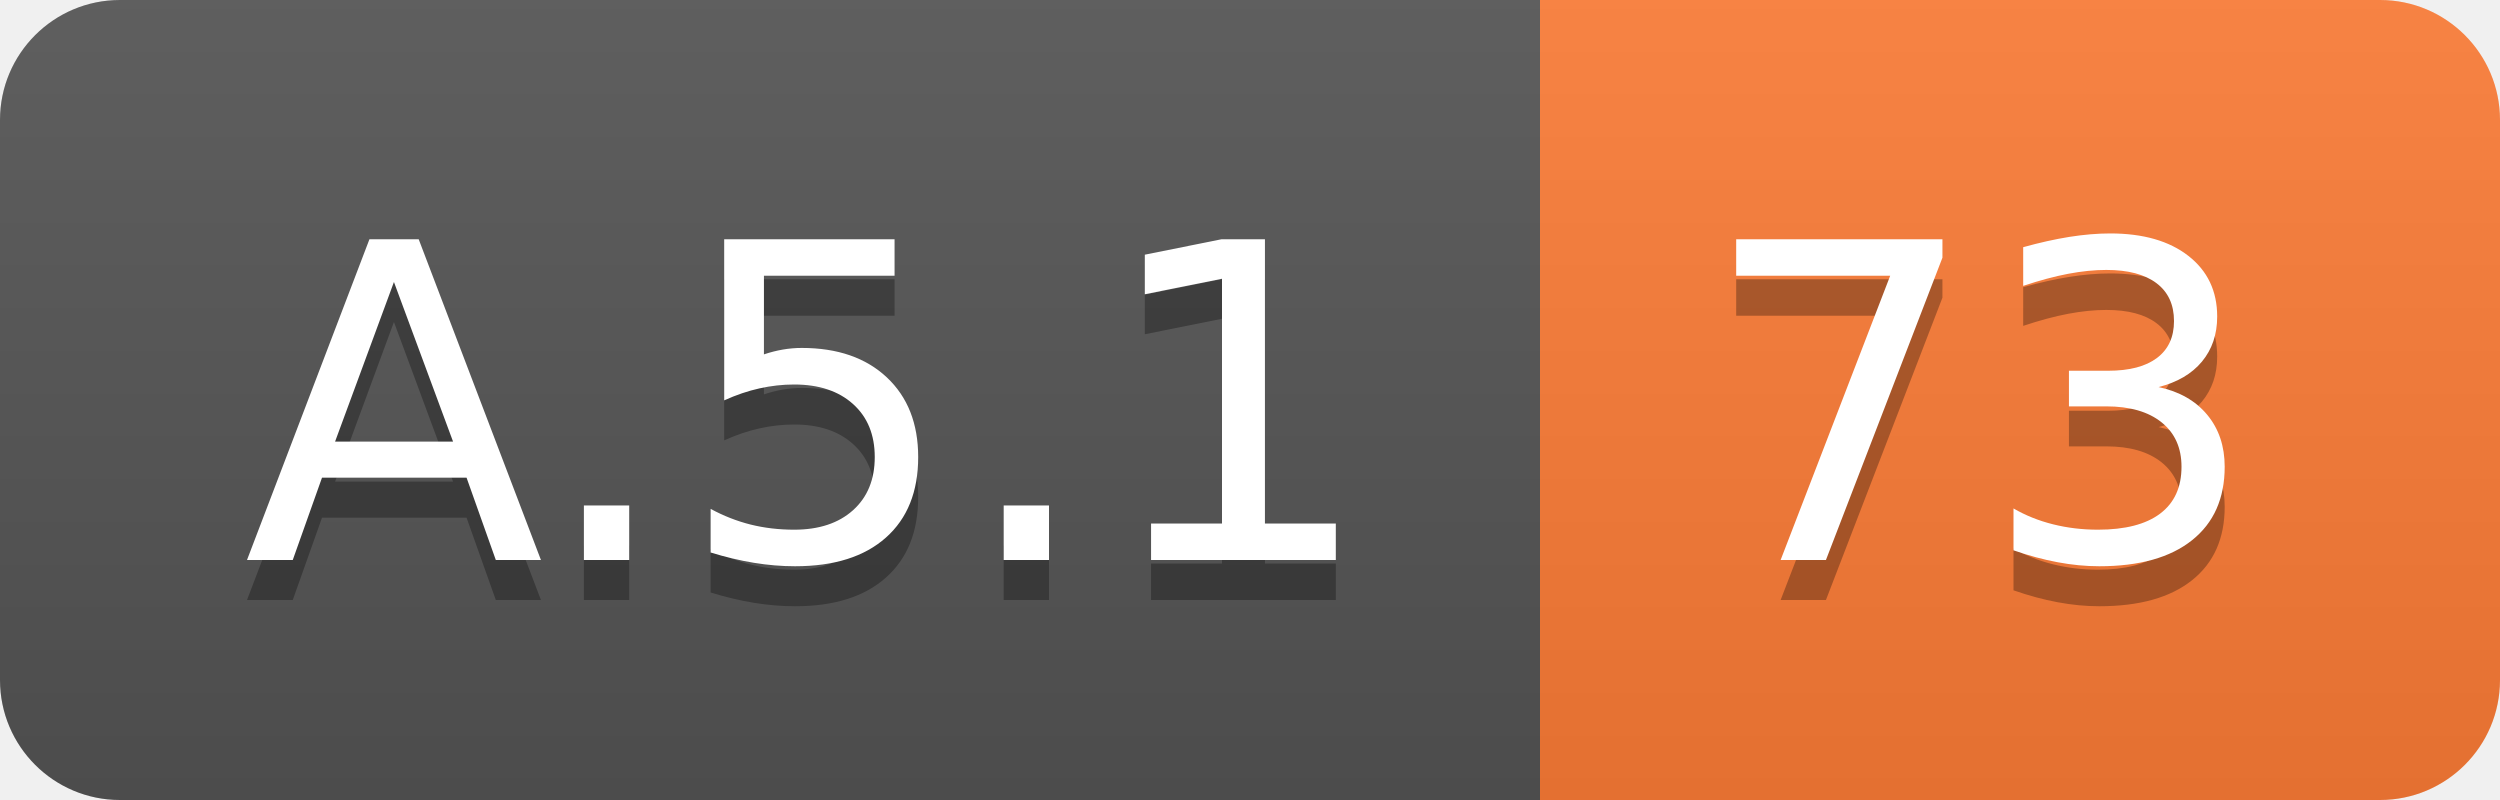
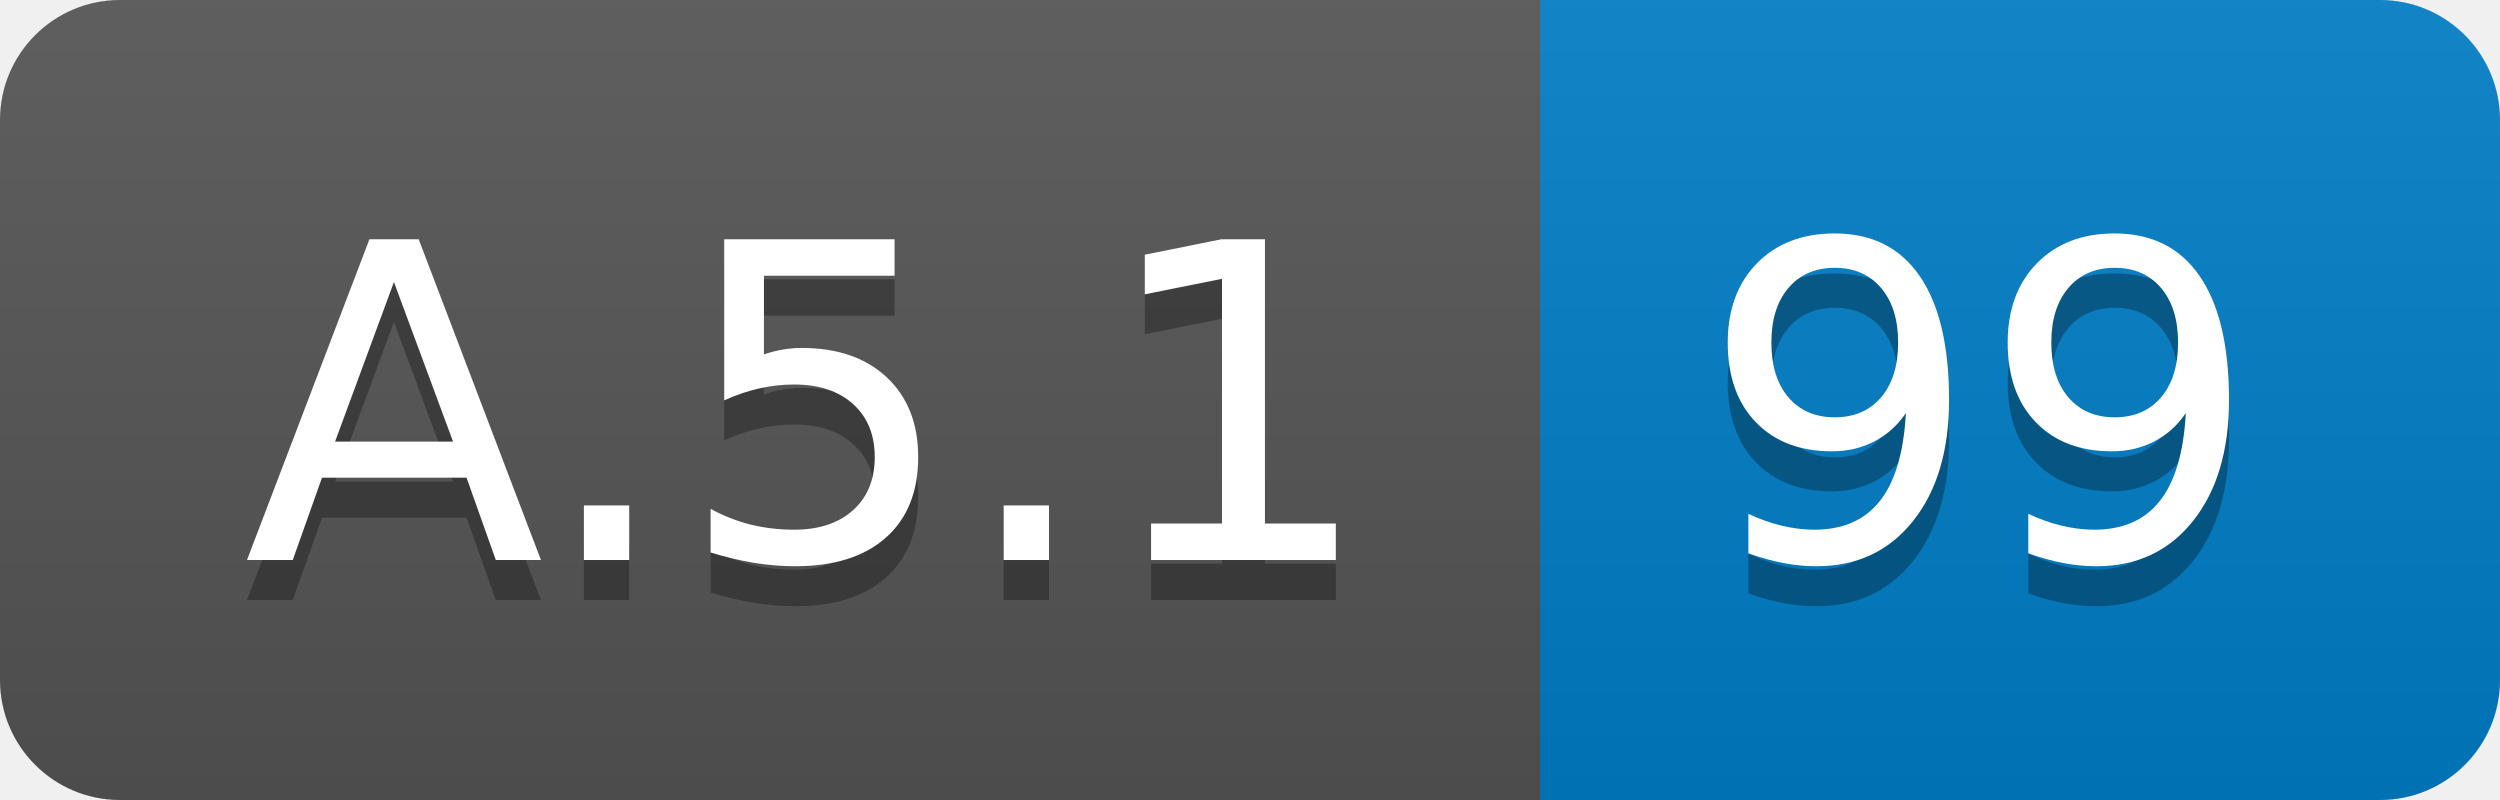
<svg xmlns="http://www.w3.org/2000/svg" width="62.5" height="20">
  <linearGradient id="smooth" x2="0" y2="100%">
    <stop offset="0" stop-color="#bbb" stop-opacity=".1" />
    <stop offset="1" stop-opacity=".1" />
  </linearGradient>
  <clipPath id="round">
    <rect width="62.5" height="20" rx="3" fill="#fff" />
  </clipPath>
  <g clip-path="url(#round)">
    <rect width="38.5" height="20" fill="#555" />
-     <rect x="38.5" width="24.0" height="20" fill="#fe7d37" />
+     <rect x="38.5" width="24.0" height="20" fill="#007ec6" />
    <rect width="62.5" height="20" fill="url(#smooth)" />
  </g>
  <g fill="#fff" text-anchor="middle" font-family="DejaVu Sans,Verdana,Geneva,sans-serif" font-size="110">
    <text x="202.5" y="150" fill="#010101" fill-opacity=".3" transform="scale(0.1)" textLength="285.0" lengthAdjust="spacing">A.5.1</text>
    <text x="202.5" y="140" transform="scale(0.1)" textLength="285.0" lengthAdjust="spacing">A.5.1</text>
-     <text x="495.0" y="150" fill="#010101" fill-opacity=".3" transform="scale(0.1)" textLength="140.0" lengthAdjust="spacing">73</text>
-     <text x="495.0" y="140" transform="scale(0.1)" textLength="140.0" lengthAdjust="spacing">73</text>
+     <text x="495.0" y="150" fill="#010101" fill-opacity=".3" transform="scale(0.1)" textLength="140.0" lengthAdjust="spacing">99</text>
+     <text x="495.0" y="140" transform="scale(0.1)" textLength="140.0" lengthAdjust="spacing">99</text>
  </g>
</svg>
